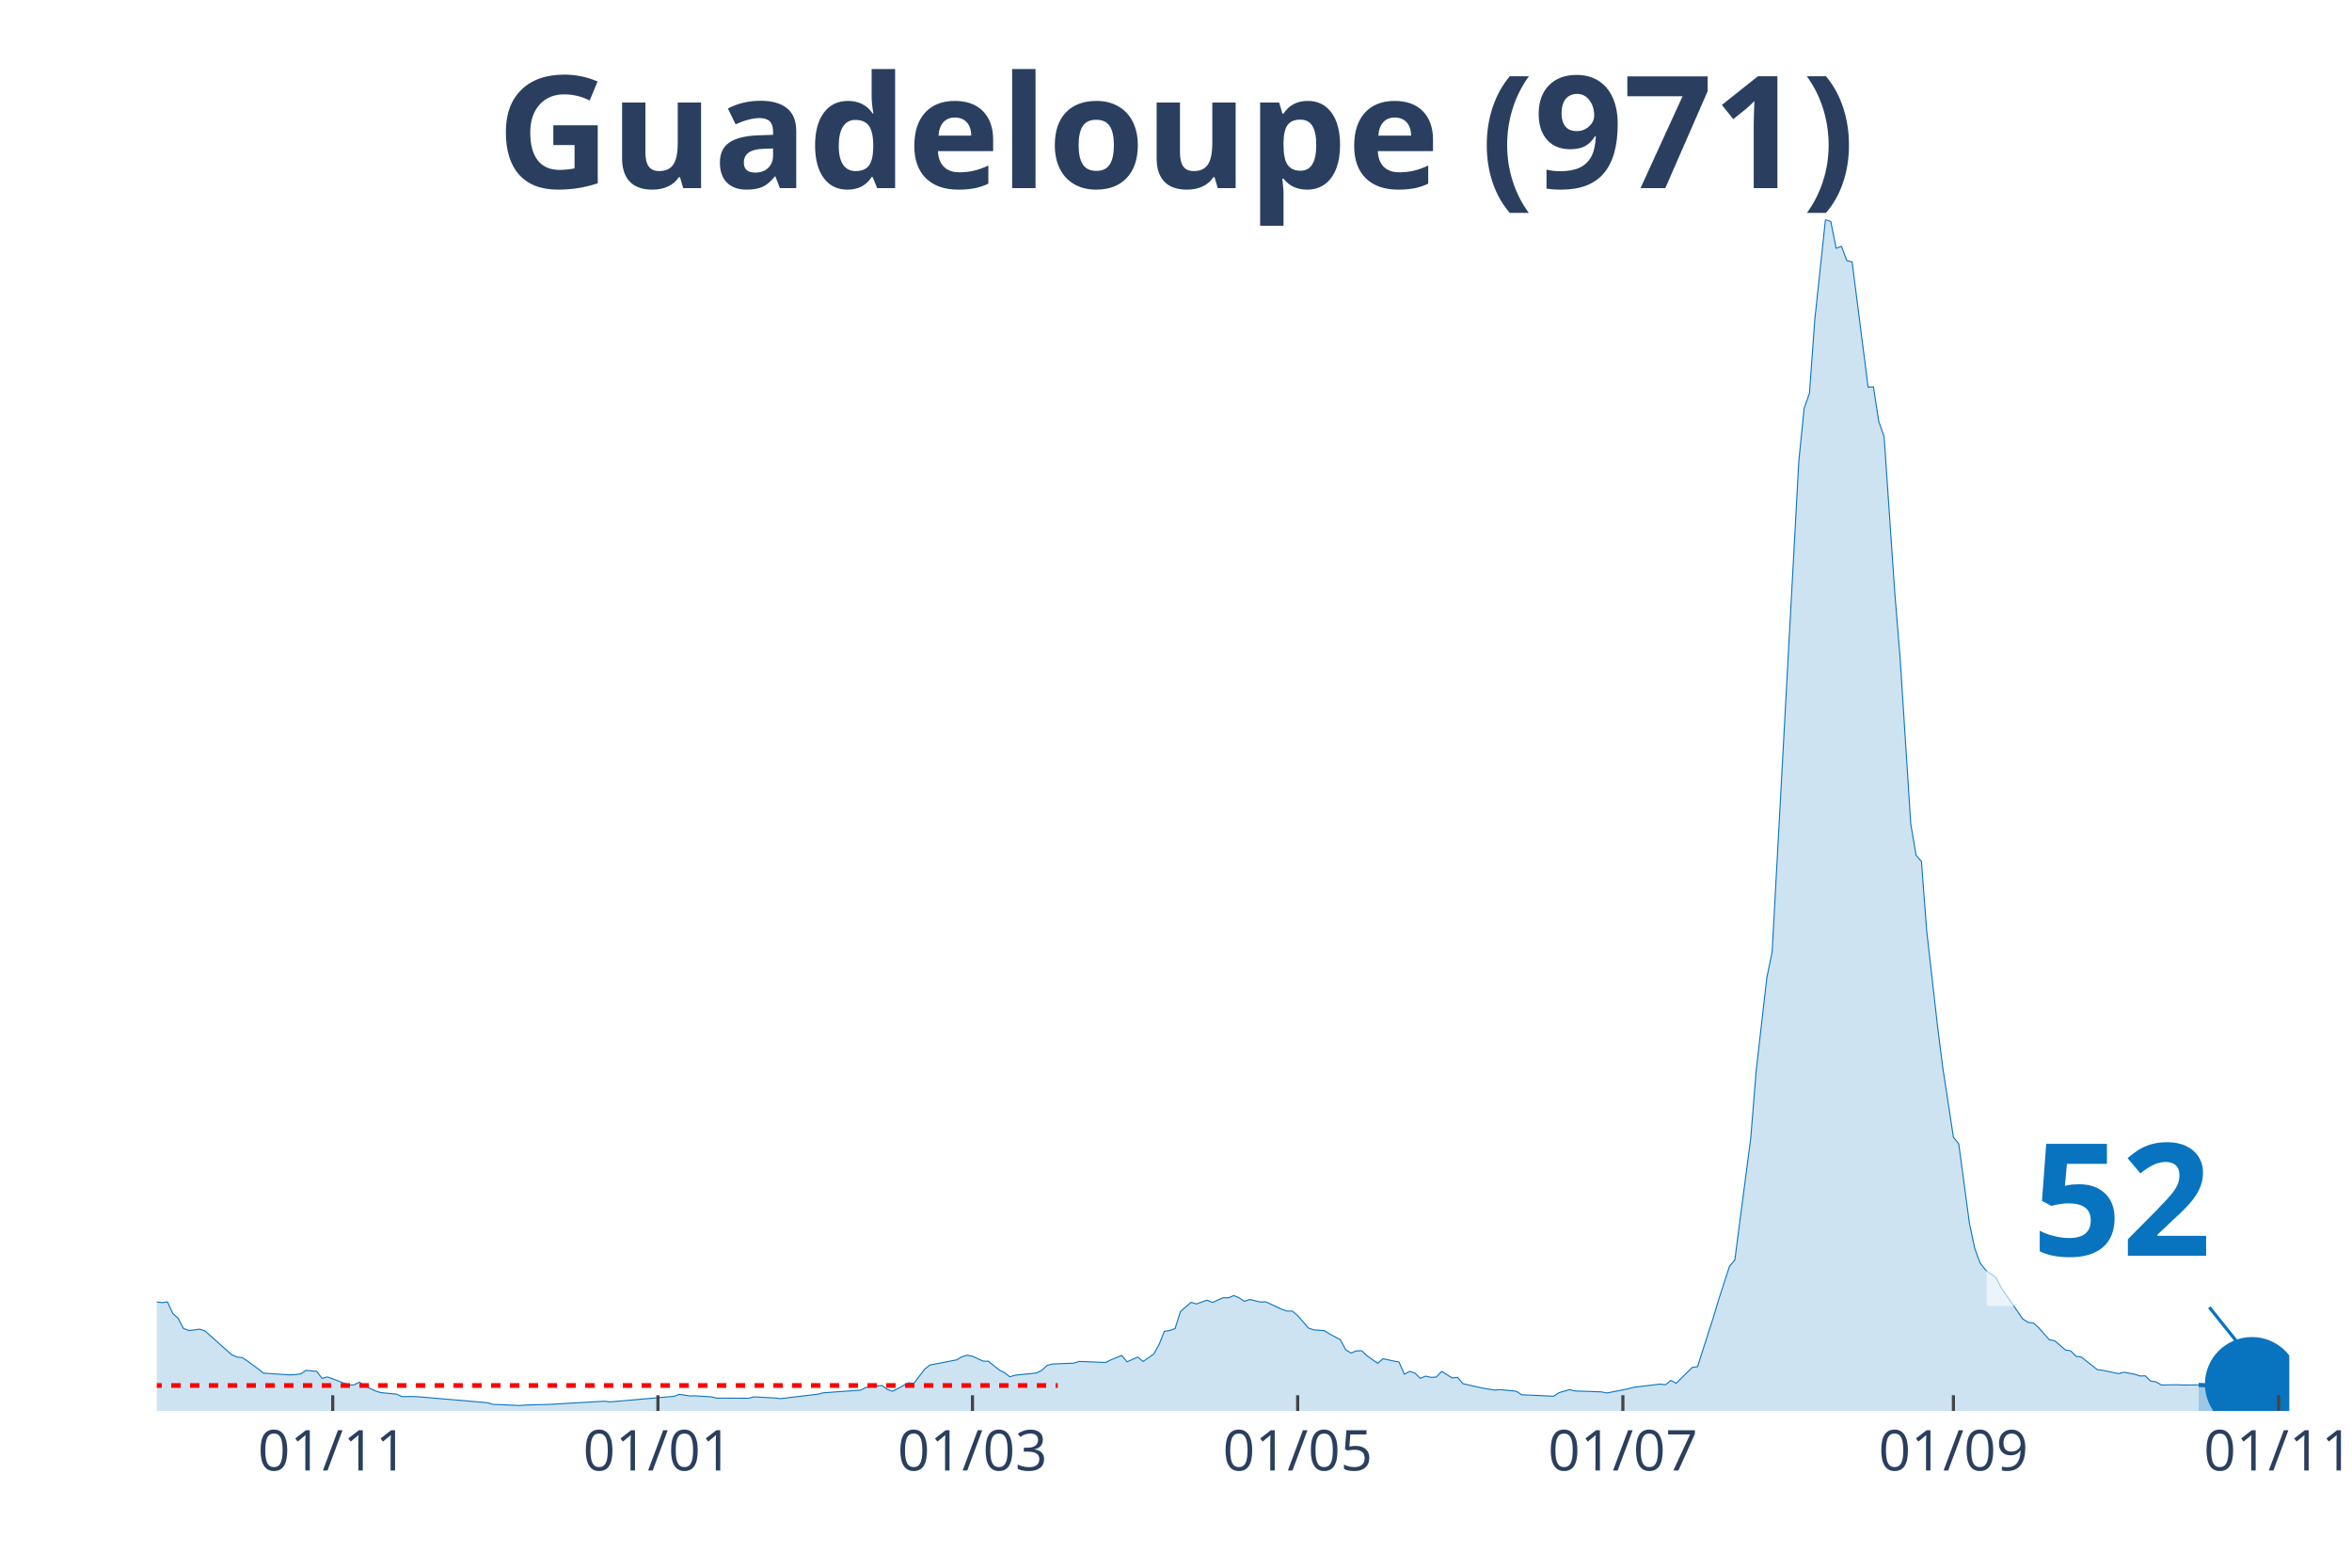
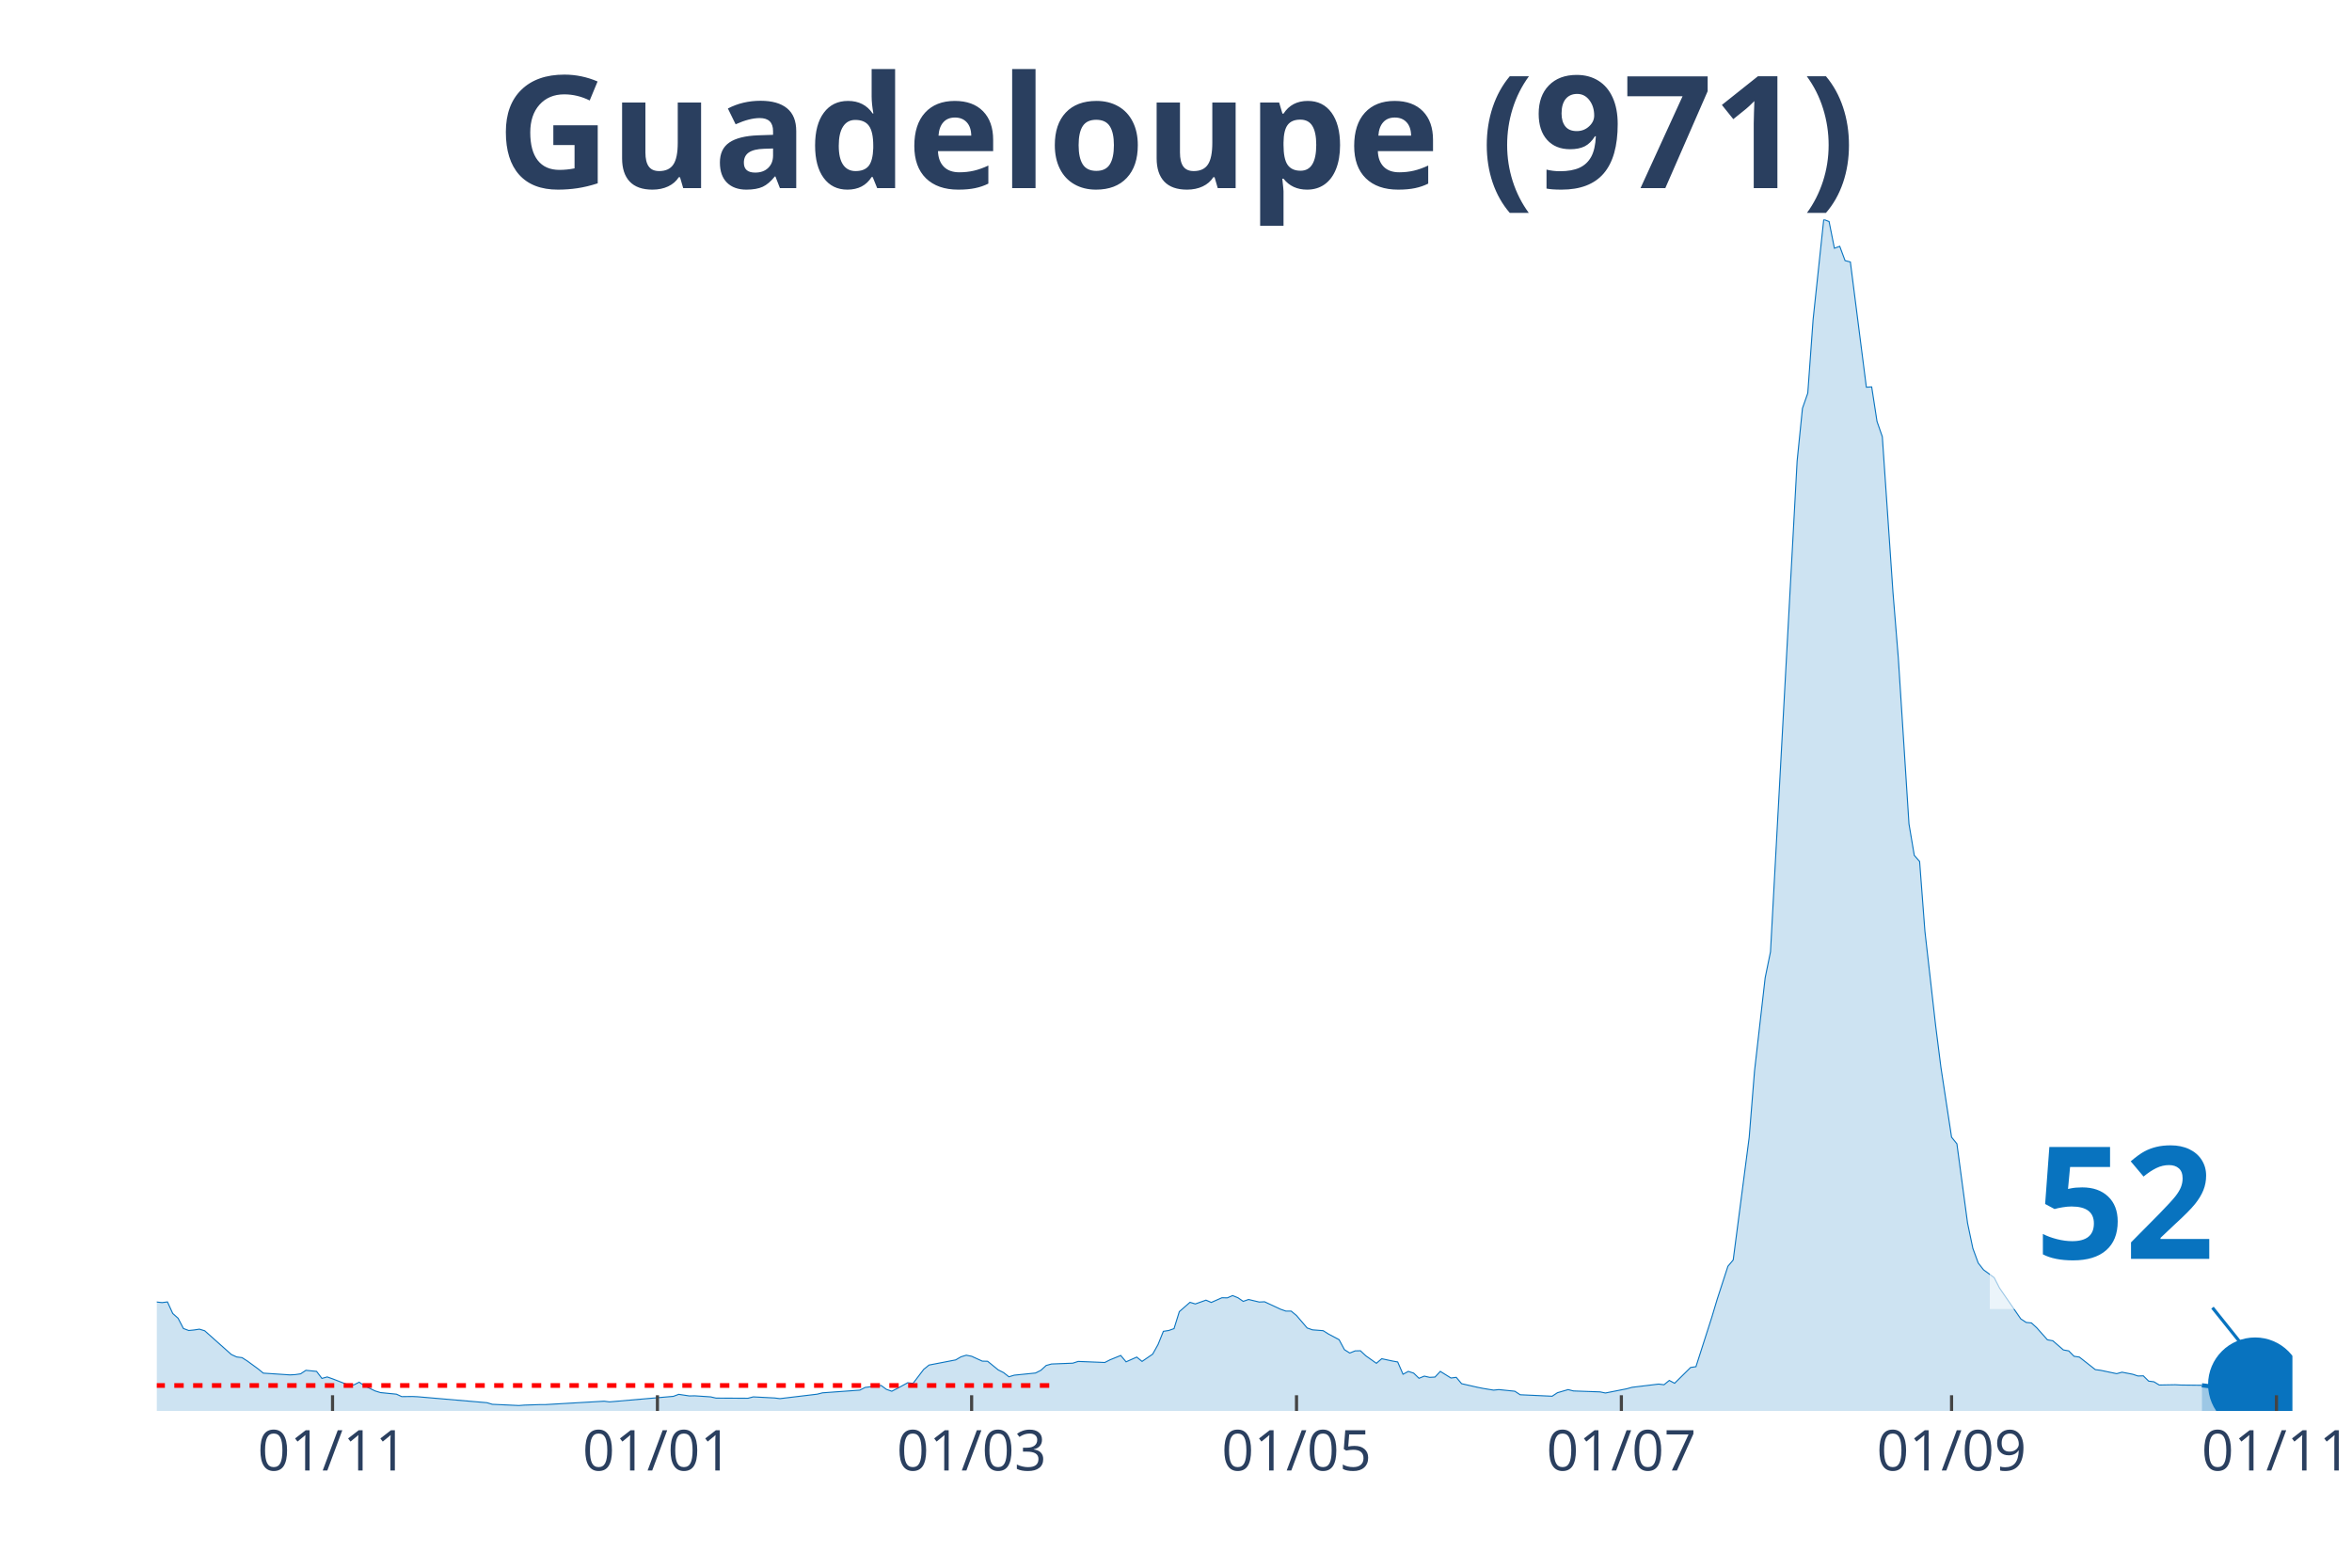
<svg xmlns="http://www.w3.org/2000/svg" class="main-svg" width="1125" height="750" style="" viewBox="0 0 750 500">
  <rect x="0" y="0" width="750" height="500" style="fill: rgb(0, 0, 0); fill-opacity: 0;" />
-   <defs id="defs-e1364a">
+   <defs id="defs-374fcb">
    <g class="clips">
-       <clipPath id="clipe1364axyplot" class="plotclip">
-         <rect width="680" height="380" />
+       <clipPath id="clip374fcbxyplot" class="plotclip">
+         <rect width="681" height="380" />
      </clipPath>
-       <clipPath class="axesclip" id="clipe1364ax">
-         <rect x="50" y="0" width="680" height="500" />
+       <clipPath class="axesclip" id="clip374fcbx">
+         <rect x="50" y="0" width="681" height="500" />
      </clipPath>
-       <clipPath class="axesclip" id="clipe1364ay">
+       <clipPath class="axesclip" id="clip374fcby">
        <rect x="0" y="70" width="750" height="380" />
      </clipPath>
-       <clipPath class="axesclip" id="clipe1364axy">
-         <rect x="50" y="70" width="680" height="380" />
+       <clipPath class="axesclip" id="clip374fcbxy">
+         <rect x="50" y="70" width="681" height="380" />
      </clipPath>
    </g>
    <g class="gradients" />
  </defs>
  <g class="bglayer">
-     <rect class="bg" x="50" y="70" width="680" height="380" style="fill: rgb(0, 0, 0); fill-opacity: 0; stroke-width: 0;" />
+     <rect class="bg" x="50" y="70" width="681" height="380" style="fill: rgb(0, 0, 0); fill-opacity: 0; stroke-width: 0;" />
  </g>
  <g class="layer-below">
    <g class="imagelayer" />
    <g class="shapelayer" />
  </g>
  <g class="cartesianlayer">
    <g class="subplot xy">
      <g class="layer-subplot">
        <g class="shapelayer" />
        <g class="imagelayer" />
      </g>
      <g class="gridlayer">
        <g class="x">
-           <path class="xgrid crisp" transform="translate(106.1,0)" d="M0,70v380" style="stroke: rgb(255, 255, 255); stroke-opacity: 1; stroke-width: 1px;" />
-           <path class="xgrid crisp" transform="translate(209.8,0)" d="M0,70v380" style="stroke: rgb(255, 255, 255); stroke-opacity: 1; stroke-width: 1px;" />
-           <path class="xgrid crisp" transform="translate(310.1,0)" d="M0,70v380" style="stroke: rgb(255, 255, 255); stroke-opacity: 1; stroke-width: 1px;" />
-           <path class="xgrid crisp" transform="translate(413.8,0)" d="M0,70v380" style="stroke: rgb(255, 255, 255); stroke-opacity: 1; stroke-width: 1px;" />
-           <path class="xgrid crisp" transform="translate(517.5,0)" d="M0,70v380" style="stroke: rgb(255, 255, 255); stroke-opacity: 1; stroke-width: 1px;" />
-           <path class="xgrid crisp" transform="translate(622.9,0)" d="M0,70v380" style="stroke: rgb(255, 255, 255); stroke-opacity: 1; stroke-width: 1px;" />
-           <path class="xgrid crisp" transform="translate(726.6,0)" d="M0,70v380" style="stroke: rgb(255, 255, 255); stroke-opacity: 1; stroke-width: 1px;" />
+           <path class="xgrid crisp" transform="translate(106.04,0)" d="M0,70v380" style="stroke: rgb(255, 255, 255); stroke-opacity: 1; stroke-width: 1px;" />
+           <path class="xgrid crisp" transform="translate(209.64,0)" d="M0,70v380" style="stroke: rgb(255, 255, 255); stroke-opacity: 1; stroke-width: 1px;" />
+           <path class="xgrid crisp" transform="translate(309.83,0)" d="M0,70v380" style="stroke: rgb(255, 255, 255); stroke-opacity: 1; stroke-width: 1px;" />
+           <path class="xgrid crisp" transform="translate(413.43,0)" d="M0,70v380" style="stroke: rgb(255, 255, 255); stroke-opacity: 1; stroke-width: 1px;" />
+           <path class="xgrid crisp" transform="translate(517.02,0)" d="M0,70v380" style="stroke: rgb(255, 255, 255); stroke-opacity: 1; stroke-width: 1px;" />
+           <path class="xgrid crisp" transform="translate(622.31,0)" d="M0,70v380" style="stroke: rgb(255, 255, 255); stroke-opacity: 1; stroke-width: 1px;" />
+           <path class="xgrid crisp" transform="translate(725.91,0)" d="M0,70v380" style="stroke: rgb(255, 255, 255); stroke-opacity: 1; stroke-width: 1px;" />
        </g>
        <g class="y" />
      </g>
      <g class="zerolinelayer" />
      <path class="xlines-below" />
      <path class="ylines-below" />
      <g class="overlines-below" />
      <g class="xaxislayer-below" />
      <g class="yaxislayer-below" />
      <g class="overaxes-below" />
-       <g class="plot" transform="translate(50, 70)" clip-path="url('#clipe1364axyplot')">
+       <g class="plot" transform="translate(50, 70)" clip-path="url('#clip374fcbxyplot')">
        <g class="scatterlayer mlayer">
-           <g class="trace scatter trace233e61" style="stroke-miterlimit: 2;">
+           <g class="trace scatter traceccf59b" style="stroke-miterlimit: 2;">
            <g class="fills">
              <g>
-                 <path class="js-fill" d="M651.1,380L-231.2,380L-231.2,380L-127.5,379.57L-125.8,379.66L-108.8,377.5L-107.1,377.63L-100.3,378.97L-98.6,378.92L-85,373.46L-83.3,372.6L-79.9,372.3L-78.2,369.84L-73.1,365.58L-71.4,365.63L-68,365.63L-66.3,362.4L-59.5,352.72L-57.8,352.2L-56.1,351.86L-54.4,348.5L-49.3,344.37L-47.6,342.13L-44.2,342.18L-42.5,343.38L-40.8,340.97L-39.1,341.44L-37.4,339.34L-35.7,340.24L-23.8,330.82L-22.1,331.81L-20.4,331.2L-18.7,329.27L-17,328.79L-15.3,331.46L-13.6,333.01L-11.9,333.18L-10.2,333.05L-8.5,333.91L-5.1,341.1L-3.4,341.66L0,345.27L1.7,345.45L3.4,345.23L5.1,348.93L6.8,350.44L8.5,353.71L10.2,354.35L11.9,354.18L13.6,353.92L15.3,354.44L23.8,362.01L25.5,362.79L27.2,363L28.9,364.08L32.3,366.57L34,367.95L42.5,368.51L44.2,368.42L45.9,368.17L47.6,367.05L51,367.39L52.7,369.63L54.4,369.16L56.1,369.76L61.2,371.74L62.9,371.7L64.6,370.83L66.3,372L69.7,373.63L71.4,374.15L76.5,374.66L78.2,375.44L81.6,375.4L83.3,375.48L105.4,377.38L107.1,377.89L115.6,378.28L117.3,378.15L122.4,377.98L124.1,377.98L142.8,376.9L144.5,377.12L164.9,375.35L166.6,374.71L170,375.22L171.7,375.18L176.8,375.52L178.5,375.91L188.7,375.96L190.4,375.52L197.2,375.87L198.9,376.08L210.8,374.66L212.5,374.23L224.4,373.37L226.1,372.51L231.2,371.87L232.9,373.12L234.6,373.72L236.3,372.86L239.7,371.01L241.4,371.22L244.8,366.75L246.5,365.37L255,363.73L256.7,362.74L258.4,362.23L260.1,362.57L263.5,364.12L265.2,364.16L268.6,366.92L270.3,367.78L272,369.11L273.7,368.6L280.5,367.91L282.2,367.05L283.9,365.5L285.6,365.03L292.4,364.77L294.1,364.21L302.6,364.55L304.3,363.69L307.7,362.31L309.4,364.34L312.8,362.83L314.5,364.21L317.9,361.88L319.6,358.83L321.3,354.61L323,354.35L324.7,353.75L326.4,348.33L329.8,345.36L331.5,345.88L334.9,344.67L336.6,345.4L340,343.9L341.7,343.94L343.4,343.21L345.1,343.9L346.8,345.06L348.5,344.46L351.9,345.27L353.6,345.19L358.7,347.56L360.4,348.16L362.1,348.16L363.8,349.58L367.2,353.54L368.9,354.14L372.3,354.4L374,355.47L377.4,357.28L379.1,360.46L380.8,361.54L382.5,360.85L384.2,360.81L385.9,362.4L389.3,364.81L391,363.35L394.4,364.08L396.1,364.38L397.8,368.3L399.5,367.39L401.2,367.95L402.9,369.59L404.6,368.9L406.3,369.29L408,369.2L409.7,367.39L413.1,369.5L414.8,369.29L416.5,371.31L418.2,371.7L421.6,372.47L423.3,372.81L426.7,373.37L428.4,373.2L433.5,373.72L435.2,374.84L445.4,375.31L447.1,374.19L450.5,373.2L452.2,373.63L460.7,373.93L462.4,374.28L469.2,372.94L470.9,372.47L479.4,371.44L481.1,371.65L482.8,370.28L484.5,371.18L489.6,366.14L491.3,365.89L496.4,350.01L498.1,344.33L501.5,333.87L503.2,331.85L508.3,292.73L510,271.56L513.4,241.87L515.1,233.57L523.6,77.07L525.3,60.24L527,55.38L528.7,31.89L532.1,0L533.8,0.65L535.5,9.17L537.2,8.56L538.9,13.12L540.6,13.55L545.7,53.49L547.4,53.4L549.1,64.42L550.8,69.28L554.2,118.98L555.9,139.85L559.3,192.78L561,202.8L562.7,204.74L564.4,227.07L567.8,257.02L569.5,270.45L572.9,292.69L574.6,294.8L578,320.1L579.7,328.15L581.4,332.8L583.1,334.99L586.5,337.49L588.2,340.8L595,350.65L596.7,351.77L598.4,351.94L600.1,353.49L603.5,357.32L605.2,357.62L608.6,360.55L610.3,360.85L612,362.57L613.7,362.83L618.8,366.83L620.5,367.05L625.6,368.12L627.3,367.65L630.7,368.3L632.4,368.86L634.1,368.81L635.8,370.49L637.5,370.71L639.2,371.74L644.3,371.65L646,371.74L651.1,371.7" style="fill: rgb(8, 115, 191); fill-opacity: 0.2; stroke-width: 0;" />
+                 <path class="js-fill" d="M652.13,380L-230.96,380L-230.96,380L-127.37,379.57L-125.67,379.66L-108.69,377.5L-106.99,377.63L-101.9,378.24L-100.2,378.97L-90.01,377.29L-88.31,375.83L-78.12,369.84L-76.42,368.38L-73.02,365.58L-71.33,365.63L-67.93,365.63L-66.23,362.4L-59.44,352.72L-57.74,352.2L-56.04,351.86L-54.34,348.5L-49.25,344.37L-47.55,342.13L-44.15,342.18L-42.46,343.38L-40.76,340.97L-39.06,341.44L-37.36,339.34L-35.66,340.24L-23.78,330.82L-22.08,331.81L-20.38,331.2L-18.68,329.27L-16.98,328.79L-15.28,331.46L-13.59,333.01L-11.89,333.18L-10.19,333.05L-8.49,333.91L-5.09,341.1L-3.4,341.66L0,345.27L1.7,345.45L3.4,345.23L5.09,348.93L6.79,350.44L8.49,353.71L10.19,354.35L11.89,354.18L13.59,353.92L15.28,354.44L23.78,362.01L25.47,362.79L27.17,363L28.87,364.08L32.27,366.57L33.97,367.95L42.46,368.51L44.15,368.42L45.85,368.17L47.55,367.05L50.95,367.39L52.65,369.63L54.34,369.16L56.04,369.76L61.14,371.74L62.84,371.7L64.53,370.83L66.23,372L69.63,373.63L71.33,374.15L76.42,374.66L78.12,375.44L81.52,375.4L83.21,375.48L105.29,377.38L106.99,377.89L115.48,378.28L117.18,378.15L122.27,377.98L123.97,377.98L142.65,376.9L144.35,377.12L164.73,375.35L166.43,374.71L169.83,375.22L171.52,375.18L176.62,375.52L178.32,375.91L188.51,375.96L190.2,375.52L197,375.87L198.7,376.08L210.58,374.66L212.28,374.23L224.17,373.37L225.87,372.51L230.96,371.87L232.66,373.12L234.36,373.72L236.06,372.86L239.45,371.01L241.15,371.22L244.55,366.75L246.25,365.37L254.74,363.73L256.44,362.74L258.13,362.23L259.83,362.57L263.23,364.12L264.93,364.16L268.32,366.92L270.02,367.78L271.72,369.11L273.42,368.6L280.21,367.91L281.91,367.05L283.61,365.5L285.31,365.03L292.1,364.77L293.8,364.21L302.29,364.55L303.99,363.69L307.38,362.31L309.08,364.34L312.48,362.83L314.18,364.21L317.57,361.88L319.27,358.83L320.97,354.61L322.67,354.35L324.37,353.75L326.06,348.33L329.46,345.36L331.16,345.88L334.56,344.67L336.25,345.4L339.65,343.9L341.35,343.94L343.05,343.21L344.75,343.9L346.44,345.06L348.14,344.46L351.54,345.27L353.24,345.19L358.33,347.56L360.03,348.16L361.73,348.16L363.43,349.58L366.82,353.54L368.52,354.14L371.92,354.4L373.62,355.47L377.01,357.28L378.71,360.46L380.41,361.54L382.11,360.85L383.81,360.81L385.5,362.4L388.9,364.81L390.6,363.35L394,364.08L395.69,364.38L397.39,368.3L399.09,367.39L400.79,367.95L402.49,369.59L404.18,368.9L405.88,369.29L407.58,369.2L409.28,367.39L412.68,369.5L414.37,369.29L416.07,371.31L417.77,371.7L421.17,372.47L422.87,372.81L426.26,373.37L427.96,373.2L433.05,373.72L434.75,374.84L444.94,375.31L446.64,374.19L450.04,373.2L451.74,373.63L460.23,373.93L461.93,374.28L468.72,372.94L470.42,372.47L478.91,371.44L480.61,371.65L482.3,370.28L484,371.18L489.1,366.14L490.8,365.89L495.89,350.01L497.59,344.33L500.99,333.87L502.68,331.85L507.78,292.73L509.48,271.56L512.87,241.87L514.57,233.57L523.06,77.07L524.76,60.24L526.46,55.38L528.16,31.89L531.55,0L533.25,0.65L534.95,9.17L536.65,8.56L538.35,13.12L540.04,13.55L545.14,53.49L546.84,53.4L548.54,64.42L550.23,69.28L553.63,118.98L555.33,139.85L558.73,192.78L560.42,202.8L562.12,204.74L563.82,227.07L567.22,257.02L568.92,270.45L572.31,292.69L574.01,294.8L577.41,320.1L579.1,328.15L580.8,332.8L582.5,334.99L585.9,337.49L587.6,340.8L594.39,350.65L596.09,351.77L597.79,351.94L599.48,353.49L602.88,357.32L604.58,357.62L607.98,360.55L609.67,360.85L611.37,362.57L613.07,362.83L618.16,366.83L619.86,367.05L624.96,368.12L626.66,367.65L630.05,368.3L631.75,368.86L633.45,368.81L635.15,370.49L636.85,370.71L638.54,371.74L643.64,371.65L645.34,371.74L652.13,371.82" style="fill: rgb(8, 115, 191); fill-opacity: 0.2; stroke-width: 0;" />
              </g>
            </g>
            <g class="errorbars" />
            <g class="lines">
-               <path class="js-line" d="M-231.2,380L-127.5,379.57L-125.8,379.66L-108.8,377.5L-107.1,377.63L-100.3,378.97L-98.6,378.92L-85,373.46L-83.3,372.6L-79.9,372.3L-78.2,369.84L-73.1,365.58L-71.4,365.63L-68,365.63L-66.3,362.4L-59.5,352.72L-57.8,352.2L-56.1,351.86L-54.4,348.5L-49.3,344.37L-47.6,342.13L-44.2,342.18L-42.5,343.38L-40.8,340.97L-39.1,341.44L-37.4,339.34L-35.7,340.24L-23.8,330.82L-22.1,331.81L-20.4,331.2L-18.7,329.27L-17,328.79L-15.3,331.46L-13.6,333.01L-11.9,333.18L-10.2,333.05L-8.5,333.91L-5.1,341.1L-3.4,341.66L0,345.27L1.7,345.45L3.4,345.23L5.1,348.93L6.8,350.44L8.5,353.71L10.2,354.35L11.9,354.18L13.6,353.92L15.3,354.44L23.8,362.01L25.5,362.79L27.2,363L28.9,364.08L32.3,366.57L34,367.95L42.5,368.51L44.2,368.42L45.9,368.17L47.6,367.05L51,367.39L52.7,369.63L54.4,369.16L56.1,369.76L61.2,371.74L62.9,371.7L64.6,370.83L66.3,372L69.7,373.63L71.4,374.15L76.5,374.66L78.2,375.44L81.6,375.4L83.3,375.48L105.4,377.38L107.1,377.89L115.6,378.28L117.3,378.15L122.4,377.98L124.1,377.98L142.8,376.9L144.5,377.12L164.9,375.35L166.6,374.71L170,375.22L171.7,375.18L176.8,375.52L178.5,375.91L188.7,375.96L190.4,375.52L197.2,375.87L198.9,376.08L210.8,374.66L212.5,374.23L224.4,373.37L226.1,372.51L231.2,371.87L232.9,373.12L234.6,373.72L236.3,372.86L239.7,371.01L241.4,371.22L244.8,366.75L246.5,365.37L255,363.73L256.7,362.74L258.4,362.23L260.1,362.57L263.5,364.12L265.2,364.16L268.6,366.92L270.3,367.78L272,369.11L273.7,368.6L280.5,367.91L282.2,367.05L283.9,365.5L285.6,365.03L292.4,364.77L294.1,364.21L302.6,364.55L304.3,363.69L307.7,362.31L309.4,364.34L312.8,362.83L314.5,364.21L317.9,361.88L319.6,358.83L321.3,354.61L323,354.35L324.7,353.75L326.4,348.33L329.8,345.36L331.5,345.88L334.9,344.67L336.6,345.4L340,343.9L341.7,343.94L343.4,343.21L345.1,343.9L346.8,345.06L348.5,344.46L351.9,345.27L353.6,345.19L358.7,347.56L360.4,348.16L362.1,348.16L363.8,349.58L367.2,353.54L368.9,354.14L372.3,354.4L374,355.47L377.4,357.28L379.1,360.46L380.8,361.54L382.5,360.85L384.2,360.81L385.9,362.4L389.3,364.81L391,363.35L394.4,364.08L396.1,364.38L397.8,368.3L399.5,367.39L401.2,367.95L402.9,369.59L404.6,368.9L406.3,369.29L408,369.2L409.7,367.39L413.1,369.5L414.8,369.29L416.5,371.31L418.2,371.7L421.6,372.47L423.3,372.81L426.7,373.37L428.4,373.2L433.5,373.72L435.2,374.84L445.4,375.31L447.1,374.19L450.5,373.2L452.2,373.63L460.7,373.93L462.4,374.28L469.2,372.94L470.9,372.47L479.4,371.44L481.1,371.65L482.8,370.28L484.5,371.18L489.6,366.14L491.3,365.89L496.4,350.01L498.1,344.33L501.5,333.87L503.2,331.85L508.3,292.73L510,271.56L513.4,241.87L515.1,233.57L523.6,77.07L525.3,60.24L527,55.38L528.7,31.89L532.1,0L533.8,0.65L535.5,9.17L537.2,8.56L538.9,13.12L540.6,13.55L545.7,53.49L547.4,53.4L549.1,64.42L550.8,69.28L554.2,118.98L555.9,139.85L559.3,192.78L561,202.8L562.7,204.74L564.4,227.07L567.8,257.02L569.5,270.45L572.9,292.69L574.6,294.8L578,320.1L579.7,328.15L581.4,332.8L583.1,334.99L586.5,337.49L588.2,340.8L595,350.65L596.7,351.77L598.4,351.94L600.1,353.49L603.5,357.32L605.2,357.62L608.6,360.55L610.3,360.85L612,362.57L613.7,362.83L618.8,366.83L620.5,367.05L625.6,368.12L627.3,367.65L630.7,368.3L632.4,368.86L634.1,368.81L635.8,370.49L637.5,370.71L639.2,371.74L644.3,371.65L646,371.74L651.1,371.7" style="vector-effect: non-scaling-stroke; fill: none; stroke: rgb(8, 115, 191); stroke-opacity: 1; stroke-width: 0.5px; opacity: 1;" />
+               <path class="js-line" d="M-230.96,380L-127.37,379.57L-125.67,379.66L-108.69,377.5L-106.99,377.63L-101.9,378.24L-100.2,378.97L-90.01,377.29L-88.31,375.83L-78.12,369.84L-76.42,368.38L-73.02,365.58L-71.33,365.63L-67.93,365.63L-66.23,362.4L-59.44,352.72L-57.74,352.2L-56.04,351.86L-54.34,348.5L-49.25,344.37L-47.55,342.13L-44.15,342.18L-42.46,343.38L-40.76,340.97L-39.06,341.44L-37.36,339.34L-35.66,340.24L-23.78,330.82L-22.08,331.81L-20.38,331.2L-18.68,329.27L-16.98,328.79L-15.28,331.46L-13.59,333.01L-11.89,333.18L-10.19,333.05L-8.49,333.91L-5.09,341.1L-3.4,341.66L0,345.27L1.7,345.45L3.4,345.23L5.09,348.93L6.79,350.44L8.49,353.71L10.19,354.35L11.89,354.18L13.59,353.92L15.28,354.44L23.78,362.01L25.47,362.79L27.17,363L28.87,364.08L32.27,366.57L33.97,367.95L42.46,368.51L44.15,368.42L45.85,368.17L47.55,367.05L50.95,367.39L52.65,369.63L54.34,369.16L56.04,369.76L61.14,371.74L62.84,371.7L64.53,370.83L66.23,372L69.63,373.63L71.33,374.15L76.42,374.66L78.12,375.44L81.52,375.4L83.21,375.48L105.29,377.38L106.99,377.89L115.48,378.28L117.18,378.15L122.27,377.98L123.97,377.98L142.65,376.9L144.35,377.12L164.73,375.35L166.43,374.71L169.83,375.22L171.52,375.18L176.62,375.52L178.32,375.91L188.51,375.96L190.2,375.52L197,375.87L198.7,376.08L210.58,374.66L212.28,374.23L224.17,373.37L225.87,372.51L230.96,371.87L232.66,373.12L234.36,373.72L236.06,372.86L239.45,371.01L241.15,371.22L244.55,366.75L246.25,365.37L254.74,363.73L256.44,362.74L258.13,362.23L259.83,362.57L263.23,364.12L264.93,364.16L268.32,366.92L270.02,367.78L271.72,369.11L273.42,368.6L280.21,367.91L281.91,367.05L283.61,365.5L285.31,365.03L292.1,364.77L293.8,364.21L302.29,364.55L303.99,363.69L307.38,362.31L309.08,364.34L312.48,362.83L314.18,364.21L317.57,361.88L319.27,358.83L320.97,354.61L322.67,354.35L324.37,353.75L326.06,348.33L329.46,345.36L331.16,345.88L334.56,344.67L336.25,345.4L339.65,343.9L341.35,343.94L343.05,343.21L344.75,343.9L346.44,345.06L348.14,344.46L351.54,345.27L353.24,345.19L358.33,347.56L360.03,348.16L361.73,348.16L363.43,349.58L366.82,353.54L368.52,354.14L371.92,354.4L373.62,355.47L377.01,357.28L378.71,360.46L380.41,361.54L382.11,360.85L383.81,360.81L385.5,362.4L388.9,364.81L390.6,363.35L394,364.08L395.69,364.38L397.39,368.3L399.09,367.39L400.79,367.95L402.49,369.59L404.18,368.9L405.88,369.29L407.58,369.2L409.28,367.39L412.68,369.5L414.37,369.29L416.07,371.31L417.77,371.7L421.17,372.47L422.87,372.81L426.26,373.37L427.96,373.2L433.05,373.72L434.75,374.84L444.94,375.31L446.64,374.19L450.04,373.2L451.74,373.63L460.23,373.93L461.93,374.28L468.72,372.94L470.42,372.47L478.91,371.44L480.61,371.65L482.3,370.28L484,371.18L489.1,366.14L490.8,365.89L495.89,350.01L497.59,344.33L500.99,333.87L502.68,331.85L507.78,292.73L509.48,271.56L512.87,241.87L514.57,233.57L523.06,77.07L524.76,60.24L526.46,55.38L528.16,31.89L531.55,0L533.25,0.65L534.95,9.17L536.65,8.56L538.35,13.12L540.04,13.55L545.14,53.49L546.84,53.4L548.54,64.42L550.23,69.28L553.63,118.98L555.33,139.85L558.73,192.78L560.42,202.8L562.12,204.74L563.82,227.07L567.22,257.02L568.92,270.45L572.31,292.69L574.01,294.8L577.41,320.1L579.1,328.15L580.8,332.8L582.5,334.99L585.9,337.49L587.6,340.8L594.39,350.65L596.09,351.77L597.79,351.94L599.48,353.49L602.88,357.32L604.58,357.62L607.98,360.55L609.67,360.85L611.37,362.57L613.07,362.83L618.16,366.83L619.86,367.05L624.96,368.12L626.66,367.65L630.05,368.3L631.75,368.86L633.45,368.81L635.15,370.49L636.85,370.71L638.54,371.74L643.64,371.65L645.34,371.74L652.13,371.82" style="vector-effect: non-scaling-stroke; fill: none; stroke: rgb(8, 115, 191); stroke-opacity: 1; stroke-width: 0.5px; opacity: 1;" />
            </g>
            <g class="points" />
            <g class="text" />
          </g>
-           <g class="trace scatter tracedeb08d" style="stroke-miterlimit: 2;">
+           <g class="trace scatter tracea93498" style="stroke-miterlimit: 2;">
            <g class="fills">
              <g>
-                 <path class="js-fill" d="M668.1,380L651.1,380L651.1,371.7L659.6,372.13L661.3,371.7L668.1,371.44" style="fill: rgb(8, 115, 191); fill-opacity: 0.4; stroke-width: 0;" />
+                 <path class="js-fill" d="M669.11,380L652.13,380L652.13,371.82L655.53,372.25L657.22,371.95L660.62,371.7L662.32,371.57L665.72,371.91L667.41,371.44L669.11,371.57" style="fill: rgb(8, 115, 191); fill-opacity: 0.4; stroke-width: 0;" />
              </g>
            </g>
            <g class="errorbars" />
            <g class="lines">
-               <path class="js-line" d="M651.1,371.7L659.6,372.13L661.3,371.7L668.1,371.44" style="vector-effect: non-scaling-stroke; fill: none; stroke: rgb(8, 115, 191); stroke-opacity: 1; stroke-width: 2px; opacity: 1;" />
+               <path class="js-line" d="M652.13,371.82L655.53,372.25L657.22,371.95L660.62,371.7L662.32,371.57L665.72,371.91L667.41,371.44L669.11,371.57" style="vector-effect: non-scaling-stroke; fill: none; stroke: rgb(8, 115, 191); stroke-opacity: 1; stroke-width: 2px; opacity: 1;" />
            </g>
            <g class="points" />
            <g class="text" />
          </g>
-           <g class="trace scatter trace254622" style="stroke-miterlimit: 2; opacity: 1;">
+           <g class="trace scatter trace9fdd1b" style="stroke-miterlimit: 2; opacity: 1;">
            <g class="fills" />
            <g class="errorbars" />
            <g class="lines" />
            <g class="points">
-               <path class="point" transform="translate(668.1,371.44)" d="M15,0A15,15 0 1,1 0,-15A15,15 0 0,1 15,0Z" style="opacity: 1; stroke-width: 0px; fill: rgb(8, 115, 191); fill-opacity: 1;" />
+               <path class="point" transform="translate(669.11,371.57)" d="M15,0A15,15 0 1,1 0,-15A15,15 0 0,1 15,0Z" style="opacity: 1; stroke-width: 0px; fill: rgb(8, 115, 191); fill-opacity: 1;" />
            </g>
            <g class="text" />
          </g>
        </g>
      </g>
      <g class="overplot" />
      <path class="xlines-above crisp" style="fill: none; stroke-width: 1px; stroke: rgb(0, 0, 0); stroke-opacity: 0;" d="" />
      <path class="ylines-above crisp" style="fill: none;" d="M0,0" />
      <g class="overlines-above" />
      <g class="xaxislayer-above">
-         <path class="xtick ticks crisp" d="M0,450v-5" transform="translate(106.1,0)" style="stroke: rgb(68, 68, 68); stroke-opacity: 1; stroke-width: 1px;" />
-         <path class="xtick ticks crisp" d="M0,450v-5" transform="translate(209.8,0)" style="stroke: rgb(68, 68, 68); stroke-opacity: 1; stroke-width: 1px;" />
-         <path class="xtick ticks crisp" d="M0,450v-5" transform="translate(310.1,0)" style="stroke: rgb(68, 68, 68); stroke-opacity: 1; stroke-width: 1px;" />
-         <path class="xtick ticks crisp" d="M0,450v-5" transform="translate(413.8,0)" style="stroke: rgb(68, 68, 68); stroke-opacity: 1; stroke-width: 1px;" />
-         <path class="xtick ticks crisp" d="M0,450v-5" transform="translate(517.5,0)" style="stroke: rgb(68, 68, 68); stroke-opacity: 1; stroke-width: 1px;" />
-         <path class="xtick ticks crisp" d="M0,450v-5" transform="translate(622.9,0)" style="stroke: rgb(68, 68, 68); stroke-opacity: 1; stroke-width: 1px;" />
-         <path class="xtick ticks crisp" d="M0,450v-5" transform="translate(726.6,0)" style="stroke: rgb(68, 68, 68); stroke-opacity: 1; stroke-width: 1px;" />
+         <path class="xtick ticks crisp" d="M0,450v-5" transform="translate(106.04,0)" style="stroke: rgb(68, 68, 68); stroke-opacity: 1; stroke-width: 1px;" />
+         <path class="xtick ticks crisp" d="M0,450v-5" transform="translate(209.64,0)" style="stroke: rgb(68, 68, 68); stroke-opacity: 1; stroke-width: 1px;" />
+         <path class="xtick ticks crisp" d="M0,450v-5" transform="translate(309.83,0)" style="stroke: rgb(68, 68, 68); stroke-opacity: 1; stroke-width: 1px;" />
+         <path class="xtick ticks crisp" d="M0,450v-5" transform="translate(413.43,0)" style="stroke: rgb(68, 68, 68); stroke-opacity: 1; stroke-width: 1px;" />
+         <path class="xtick ticks crisp" d="M0,450v-5" transform="translate(517.02,0)" style="stroke: rgb(68, 68, 68); stroke-opacity: 1; stroke-width: 1px;" />
+         <path class="xtick ticks crisp" d="M0,450v-5" transform="translate(622.31,0)" style="stroke: rgb(68, 68, 68); stroke-opacity: 1; stroke-width: 1px;" />
+         <path class="xtick ticks crisp" d="M0,450v-5" transform="translate(725.91,0)" style="stroke: rgb(68, 68, 68); stroke-opacity: 1; stroke-width: 1px;" />
        <g class="xtick">
-           <text text-anchor="middle" x="0" y="469" transform="translate(106.1,0)" style="font-family: 'Open Sans', verdana, arial, sans-serif; font-size: 18px; fill: rgb(42, 63, 95); fill-opacity: 1; white-space: pre;">01/11</text>
+           <text text-anchor="middle" x="0" y="469" transform="translate(106.04,0)" style="font-family: 'Open Sans', verdana, arial, sans-serif; font-size: 18px; fill: rgb(42, 63, 95); fill-opacity: 1; white-space: pre;">01/11</text>
        </g>
        <g class="xtick">
-           <text text-anchor="middle" x="0" y="469" transform="translate(209.8,0)" style="font-family: 'Open Sans', verdana, arial, sans-serif; font-size: 18px; fill: rgb(42, 63, 95); fill-opacity: 1; white-space: pre;">01/01</text>
+           <text text-anchor="middle" x="0" y="469" transform="translate(209.64,0)" style="font-family: 'Open Sans', verdana, arial, sans-serif; font-size: 18px; fill: rgb(42, 63, 95); fill-opacity: 1; white-space: pre;">01/01</text>
        </g>
        <g class="xtick">
-           <text text-anchor="middle" x="0" y="469" transform="translate(310.1,0)" style="font-family: 'Open Sans', verdana, arial, sans-serif; font-size: 18px; fill: rgb(42, 63, 95); fill-opacity: 1; white-space: pre;">01/03</text>
+           <text text-anchor="middle" x="0" y="469" transform="translate(309.83,0)" style="font-family: 'Open Sans', verdana, arial, sans-serif; font-size: 18px; fill: rgb(42, 63, 95); fill-opacity: 1; white-space: pre;">01/03</text>
        </g>
        <g class="xtick">
-           <text text-anchor="middle" x="0" y="469" transform="translate(413.8,0)" style="font-family: 'Open Sans', verdana, arial, sans-serif; font-size: 18px; fill: rgb(42, 63, 95); fill-opacity: 1; white-space: pre;">01/05</text>
+           <text text-anchor="middle" x="0" y="469" transform="translate(413.43,0)" style="font-family: 'Open Sans', verdana, arial, sans-serif; font-size: 18px; fill: rgb(42, 63, 95); fill-opacity: 1; white-space: pre;">01/05</text>
        </g>
        <g class="xtick">
-           <text text-anchor="middle" x="0" y="469" transform="translate(517.5,0)" style="font-family: 'Open Sans', verdana, arial, sans-serif; font-size: 18px; fill: rgb(42, 63, 95); fill-opacity: 1; white-space: pre;">01/07</text>
+           <text text-anchor="middle" x="0" y="469" transform="translate(517.02,0)" style="font-family: 'Open Sans', verdana, arial, sans-serif; font-size: 18px; fill: rgb(42, 63, 95); fill-opacity: 1; white-space: pre;">01/07</text>
        </g>
        <g class="xtick">
-           <text text-anchor="middle" x="0" y="469" transform="translate(622.9,0)" style="font-family: 'Open Sans', verdana, arial, sans-serif; font-size: 18px; fill: rgb(42, 63, 95); fill-opacity: 1; white-space: pre;">01/09</text>
+           <text text-anchor="middle" x="0" y="469" transform="translate(622.31,0)" style="font-family: 'Open Sans', verdana, arial, sans-serif; font-size: 18px; fill: rgb(42, 63, 95); fill-opacity: 1; white-space: pre;">01/09</text>
        </g>
        <g class="xtick">
-           <text text-anchor="middle" x="0" y="469" transform="translate(726.6,0)" style="font-family: 'Open Sans', verdana, arial, sans-serif; font-size: 18px; fill: rgb(42, 63, 95); fill-opacity: 1; white-space: pre;">01/11</text>
+           <text text-anchor="middle" x="0" y="469" transform="translate(725.91,0)" style="font-family: 'Open Sans', verdana, arial, sans-serif; font-size: 18px; fill: rgb(42, 63, 95); fill-opacity: 1; white-space: pre;">01/11</text>
        </g>
      </g>
      <g class="yaxislayer-above" />
      <g class="overaxes-above" />
    </g>
  </g>
  <g class="polarlayer" />
  <g class="ternarylayer" />
  <g class="geolayer" />
  <g class="funnelarealayer" />
  <g class="pielayer" />
  <g class="treemaplayer" />
  <g class="sunburstlayer" />
  <g class="glimages" />
-   <defs id="topdefs-e1364a">
+   <defs id="topdefs-374fcb">
    <g class="clips" />
  </defs>
  <g class="layer-above">
    <g class="imagelayer" />
    <g class="shapelayer">
-       <path data-index="0" fill-rule="evenodd" d="M-905.4,441.89L337.3,441.89" clip-path="url('#clipe1364axy')" style="opacity: 1; stroke: rgb(255, 0, 0); stroke-opacity: 1; fill: rgb(0, 0, 0); fill-opacity: 0; stroke-dasharray: 3px, 3px; stroke-width: 1.5px;" />
+       <path data-index="0" fill-rule="evenodd" d="M-904.42,441.89L337,441.89" clip-path="url('#clip374fcbxy')" style="opacity: 1; stroke: rgb(255, 0, 0); stroke-opacity: 1; fill: rgb(0, 0, 0); fill-opacity: 0; stroke-dasharray: 3px, 3px; stroke-width: 1.5px;" />
    </g>
  </g>
  <g class="infolayer">
    <g class="g-gtitle">
      <text class="gtitle" x="375" y="25" text-anchor="middle" dy="0.7em" style="font-family: 'Open Sans', verdana, arial, sans-serif; font-size: 50px; fill: rgb(42, 63, 95); opacity: 1; font-weight: normal; white-space: pre;">
        <tspan style="font-weight:bold">Guadeloupe (971)</tspan>
      </text>
    </g>
    <g class="g-xtitle" />
    <g class="annotation" data-index="0" style="opacity: 1;">
-       <g class="annotation-text-g" transform="rotate(0,676.1,381.44)">
-         <g class="cursor-pointer" transform="translate(633, 345)">
+       <g class="annotation-text-g" transform="rotate(0,677.11,381.57)">
+         <g class="cursor-pointer" transform="translate(634, 346)">
          <rect class="bg" x="0.5" y="0.5" width="86" height="71" style="stroke-width: 1px; stroke: rgb(0, 0, 0); stroke-opacity: 0; fill: rgb(255, 255, 255); fill-opacity: 0.6;" />
          <text class="annotation-text" text-anchor="middle" x="43.531" y="55.5" style="font-family: 'Open Sans', verdana, arial, sans-serif; font-size: 50px; fill: rgb(8, 115, 191); fill-opacity: 1; white-space: pre;">
            <tspan style="font-weight:bold">52 </tspan>
          </text>
        </g>
      </g>
      <g class="annotation-arrow-g" style="opacity: 1;">
-         <path d="M704.5,416.94L716.1,431.44" style="stroke-width: 1px; stroke: rgb(8, 115, 191); stroke-opacity: 1; stroke-dasharray: 0px, 0px, 18.569px, 18.569px;" />
+         <path d="M705.51,417.07L717.11,431.57" style="stroke-width: 1px; stroke: rgb(8, 115, 191); stroke-opacity: 1; stroke-dasharray: 0px, 0px, 18.569px, 18.569px;" />
      </g>
    </g>
  </g>
</svg>
